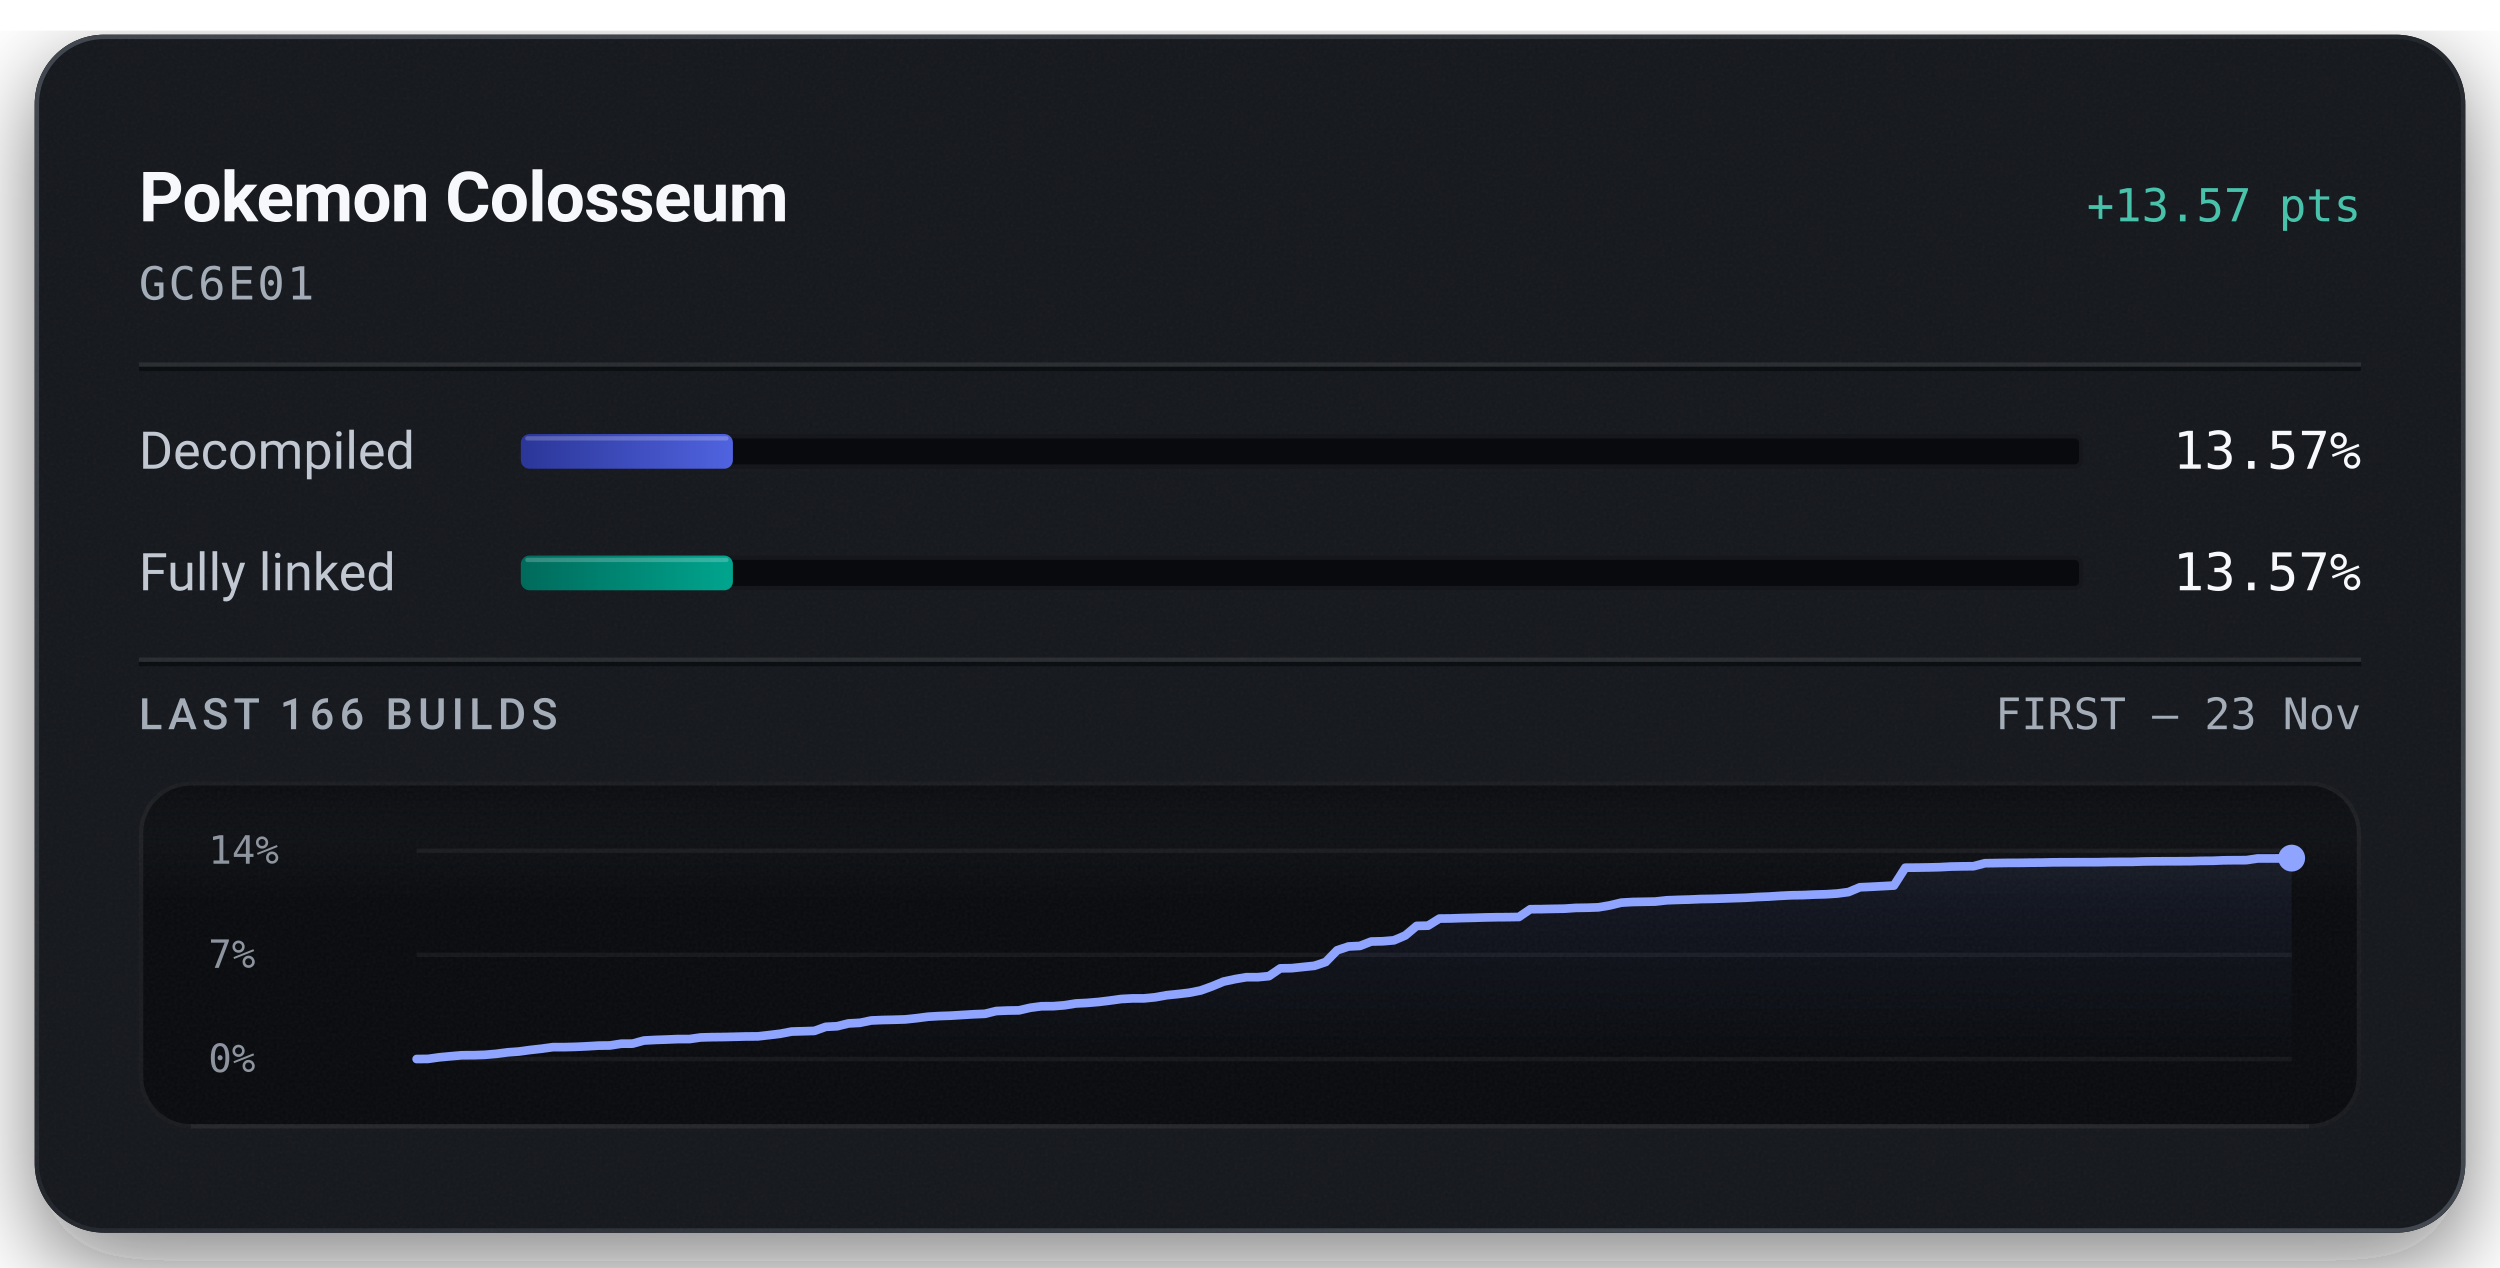
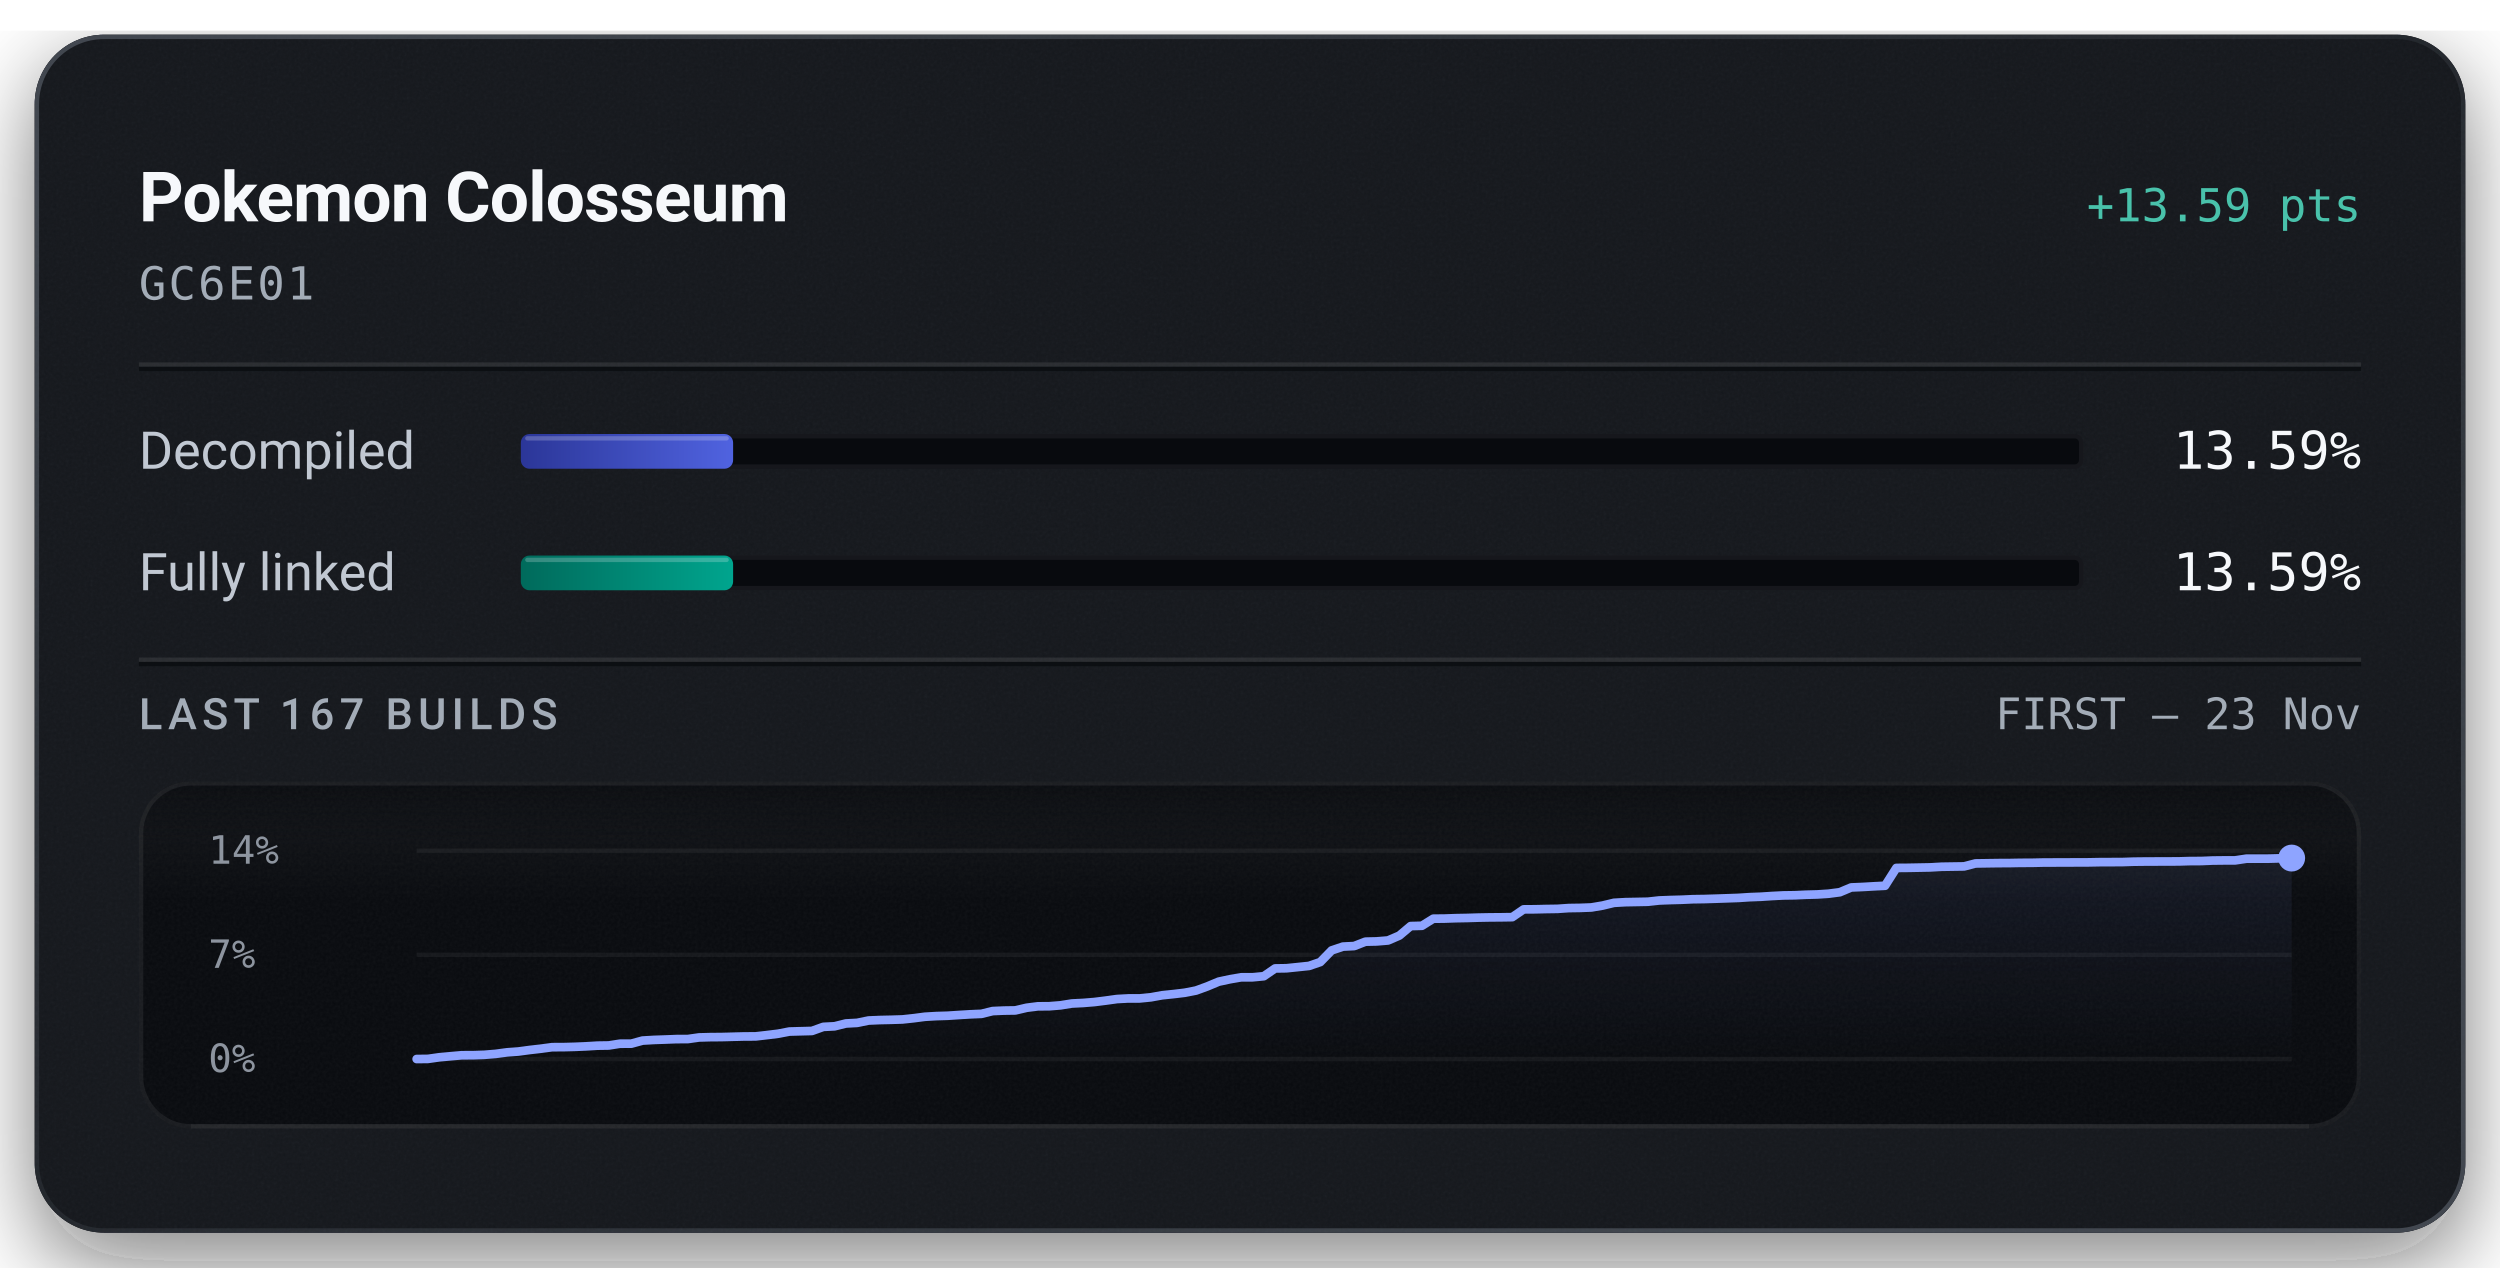
<svg xmlns="http://www.w3.org/2000/svg" width="576" height="292" viewBox="0 0 576 292" role="img" aria-labelledby="title description">
  <defs>
    <linearGradient id="badge-rim" x1="1" y1="1" x2="0" y2="0">
      <stop offset="0.15" stop-color="#6b747f" stop-opacity="0.5" />
      <stop offset="0.51" stop-color="#6b747f" stop-opacity="0.15" />
      <stop offset="0.93" stop-color="#6b747f" stop-opacity="0.5" />
    </linearGradient>
    <linearGradient id="badge-progress" x1="0" y1="0" x2="1" y2="0">
      <stop offset="0" stop-color="#2b3698" />
      <stop offset="1" stop-color="#5063e0" />
    </linearGradient>
    <linearGradient id="badge-linked" x1="0" y1="0" x2="1" y2="0">
      <stop offset="0" stop-color="#006a5b" />
      <stop offset="1" stop-color="#00a58e" />
    </linearGradient>
    <filter id="badge-grain" x="0" y="0" width="100%" height="100%">
      <feTurbulence type="fractalNoise" baseFrequency="1.4" numOctaves="2" stitchTiles="stitch" />
      <feColorMatrix type="saturate" values="0" />
    </filter>
    <filter id="badge-shadow" x="-15%" y="-15%" width="130%" height="150%">
      <feDropShadow dx="0" dy="7" stdDeviation="11" flood-color="#080a0e" flood-opacity="0.55" />
    </filter>
    <clipPath id="badge-card-clip">
      <rect x="8" y="8" width="560" height="276" rx="16" />
    </clipPath>
    <linearGradient id="badge-area" x1="0" y1="0" x2="0" y2="1">
      <stop offset="0" stop-color="#8ea4ff" stop-opacity="0.085" />
      <stop offset="1" stop-color="#8ea4ff" stop-opacity="0" />
    </linearGradient>
    <linearGradient id="badge-well-frost" x1="0" y1="0" x2="0" y2="1">
      <stop offset="0" stop-color="#f6f8fb" stop-opacity="0.045" />
      <stop offset="1" stop-color="#f6f8fb" stop-opacity="0" />
    </linearGradient>
    <linearGradient id="badge-well-shade" x1="0" y1="0" x2="0" y2="1">
      <stop offset="0" stop-color="#080a0e" stop-opacity="0.9" />
      <stop offset="1" stop-color="#080a0e" stop-opacity="0" />
    </linearGradient>
    <clipPath id="badge-well-clip">
      <rect x="32" y="180" width="512" height="80" rx="12" />
    </clipPath>
  </defs>
  <rect x="8" y="8" width="560" height="276" rx="16" fill="#14171c" filter="url(#badge-shadow)" />
  <g clip-path="url(#badge-card-clip)">
    <rect x="8" y="8" width="560" height="276" rx="16" fill="#14171c" />
    <rect x="8" y="8" width="560" height="276" filter="url(#badge-grain)" opacity="0.05" />
  </g>
  <rect x="8.5" y="8.5" width="559" height="275" rx="15.5" fill="none" stroke="url(#badge-rim)" stroke-width="1" />
  <text x="32" y="51" fill="#f6f8fb" font-family="system-ui, -apple-system, 'Segoe UI', Roboto, sans-serif" font-size="16" font-weight="600" text-anchor="start" letter-spacing="-0.2">Pokemon Colosseum</text>
-   <text x="544" y="51" fill="#49c2ab" font-family="ui-monospace, 'SF Mono', 'Cascadia Mono', Menlo, Consolas, monospace" font-size="10.5" font-weight="500" text-anchor="end">+13.57 pts</text>
+   <text x="544" y="51" fill="#49c2ab" font-family="ui-monospace, 'SF Mono', 'Cascadia Mono', Menlo, Consolas, monospace" font-size="10.5" font-weight="500" text-anchor="end">+13.59 pts</text>
  <text x="32" y="69" fill="#a3acb7" font-family="ui-monospace, 'SF Mono', 'Cascadia Mono', Menlo, Consolas, monospace" font-size="10.5" font-weight="400" text-anchor="start" letter-spacing="0.5">GC6E01</text>
  <line x1="32" y1="84" x2="544" y2="84" stroke="#f6f8fb" stroke-opacity="0.09" stroke-width="1" />
  <line x1="32" y1="85" x2="544" y2="85" stroke="#080a0e" stroke-opacity="0.7" stroke-width="1" />
  <text x="32" y="108" fill="#c1c8d2" font-family="system-ui, -apple-system, 'Segoe UI', Roboto, sans-serif" font-size="12" font-weight="400" text-anchor="start">Decompiled</text>
  <rect x="120" y="100" width="360" height="8" rx="2" fill="#080a0e" />
  <rect x="120.5" y="100.5" width="359" height="7" rx="1.5" fill="none" stroke="#f6f8fb" stroke-opacity="0.06" stroke-width="1" />
-   <rect x="120" y="100" width="48.86" height="8" rx="2" fill="url(#badge-progress)" />
-   <rect x="121" y="100.5" width="46.86" height="1" rx="0.5" fill="#f6f8fb" fill-opacity="0.22" />
-   <text x="544" y="108" fill="#f6f8fb" font-family="ui-monospace, 'SF Mono', 'Cascadia Mono', Menlo, Consolas, monospace" font-size="12" font-weight="500" text-anchor="end">13.57%</text>
+   <rect x="120" y="100" width="48.91" height="8" rx="2" fill="url(#badge-progress)" />
+   <rect x="121" y="100.5" width="46.91" height="1" rx="0.5" fill="#f6f8fb" fill-opacity="0.22" />
+   <text x="544" y="108" fill="#f6f8fb" font-family="ui-monospace, 'SF Mono', 'Cascadia Mono', Menlo, Consolas, monospace" font-size="12" font-weight="500" text-anchor="end">13.59%</text>
  <text x="32" y="136" fill="#c1c8d2" font-family="system-ui, -apple-system, 'Segoe UI', Roboto, sans-serif" font-size="12" font-weight="400" text-anchor="start">Fully linked</text>
  <rect x="120" y="128" width="360" height="8" rx="2" fill="#080a0e" />
  <rect x="120.5" y="128.5" width="359" height="7" rx="1.5" fill="none" stroke="#f6f8fb" stroke-opacity="0.06" stroke-width="1" />
-   <rect x="120" y="128" width="48.86" height="8" rx="2" fill="url(#badge-linked)" />
-   <rect x="121" y="128.5" width="46.86" height="1" rx="0.5" fill="#f6f8fb" fill-opacity="0.22" />
-   <text x="544" y="136" fill="#f6f8fb" font-family="ui-monospace, 'SF Mono', 'Cascadia Mono', Menlo, Consolas, monospace" font-size="12" font-weight="500" text-anchor="end">13.57%</text>
+   <rect x="120" y="128" width="48.91" height="8" rx="2" fill="url(#badge-linked)" />
+   <rect x="121" y="128.5" width="46.91" height="1" rx="0.5" fill="#f6f8fb" fill-opacity="0.22" />
+   <text x="544" y="136" fill="#f6f8fb" font-family="ui-monospace, 'SF Mono', 'Cascadia Mono', Menlo, Consolas, monospace" font-size="12" font-weight="500" text-anchor="end">13.59%</text>
  <line x1="32" y1="152" x2="544" y2="152" stroke="#f6f8fb" stroke-opacity="0.09" stroke-width="1" />
  <line x1="32" y1="153" x2="544" y2="153" stroke="#080a0e" stroke-opacity="0.7" stroke-width="1" />
-   <text x="32" y="168" fill="#a3acb7" font-family="system-ui, -apple-system, 'Segoe UI', Roboto, sans-serif" font-size="10" font-weight="500" text-anchor="start" letter-spacing="1.2">LAST 166 BUILDS</text>
+   <text x="32" y="168" fill="#a3acb7" font-family="system-ui, -apple-system, 'Segoe UI', Roboto, sans-serif" font-size="10" font-weight="500" text-anchor="start" letter-spacing="1.2">LAST 167 BUILDS</text>
  <text x="544" y="168" fill="#a3acb7" font-family="ui-monospace, 'SF Mono', 'Cascadia Mono', Menlo, Consolas, monospace" font-size="10" font-weight="400" text-anchor="end">FIRST – 23 Nov</text>
  <g clip-path="url(#badge-well-clip)">
    <rect x="32" y="180" width="512" height="80" rx="12" fill="#080a0e" />
    <rect x="32" y="180" width="512" height="28" fill="url(#badge-well-frost)" />
    <rect x="32" y="180" width="512" height="14" fill="url(#badge-well-shade)" />
    <rect x="32" y="180" width="512" height="80" filter="url(#badge-grain)" opacity="0.05" />
  </g>
  <rect x="32.5" y="180.5" width="511" height="79" rx="11.5" fill="none" stroke="#f6f8fb" stroke-opacity="0.07" stroke-width="1" />
  <line x1="44" y1="259.5" x2="532" y2="259.5" stroke="#f6f8fb" stroke-opacity="0.05" stroke-width="1" />
  <text x="48" y="199" fill="#a3acb7" font-family="ui-monospace, 'SF Mono', 'Cascadia Mono', Menlo, Consolas, monospace" font-size="9" font-weight="400" text-anchor="start" fill-opacity="0.85">14%</text>
  <text x="48" y="223" fill="#a3acb7" font-family="ui-monospace, 'SF Mono', 'Cascadia Mono', Menlo, Consolas, monospace" font-size="9" font-weight="400" text-anchor="start" fill-opacity="0.85">7%</text>
  <text x="48" y="247" fill="#a3acb7" font-family="ui-monospace, 'SF Mono', 'Cascadia Mono', Menlo, Consolas, monospace" font-size="9" font-weight="400" text-anchor="start" fill-opacity="0.85">0%</text>
  <line x1="96" y1="196.00" x2="528" y2="196.00" stroke="#f6f8fb" stroke-opacity="0.055" stroke-width="1" />
  <line x1="96" y1="220.00" x2="528" y2="220.00" stroke="#f6f8fb" stroke-opacity="0.055" stroke-width="1" />
  <line x1="96" y1="244.00" x2="528" y2="244.00" stroke="#f6f8fb" stroke-opacity="0.055" stroke-width="1" />
-   <path d="M96.00,244.00 L98.62,243.97 L101.24,243.60 L103.85,243.36 L106.47,243.13 L109.09,243.12 L111.71,243.03 L114.33,242.80 L116.95,242.46 L119.56,242.27 L122.18,241.91 L124.80,241.62 L127.42,241.26 L130.04,241.26 L132.65,241.19 L135.27,241.07 L137.89,240.91 L140.51,240.88 L143.13,240.47 L145.75,240.45 L148.36,239.74 L150.98,239.60 L153.60,239.51 L156.22,239.40 L158.84,239.40 L161.45,239.03 L164.07,238.96 L166.69,238.93 L169.31,238.87 L171.93,238.80 L174.55,238.79 L177.16,238.49 L179.78,238.17 L182.40,237.67 L185.02,237.60 L187.64,237.52 L190.25,236.58 L192.87,236.45 L195.49,235.80 L198.11,235.66 L200.73,235.12 L203.35,235.01 L205.96,234.95 L208.58,234.87 L211.20,234.59 L213.82,234.25 L216.44,234.10 L219.05,234.01 L221.67,233.85 L224.29,233.69 L226.91,233.58 L229.53,232.94 L232.15,232.83 L234.76,232.79 L237.38,232.18 L240.00,231.84 L242.62,231.83 L245.24,231.62 L247.85,231.20 L250.47,231.07 L253.09,230.85 L255.71,230.53 L258.33,230.17 L260.95,230.03 L263.56,230.03 L266.18,229.77 L268.80,229.30 L271.42,229.03 L274.04,228.72 L276.65,228.20 L279.27,227.25 L281.89,226.16 L284.51,225.60 L287.13,225.15 L289.75,225.15 L292.36,224.90 L294.98,223.11 L297.60,223.07 L300.22,222.79 L302.84,222.52 L305.45,221.64 L308.07,218.95 L310.69,218.07 L313.31,217.94 L315.93,216.93 L318.55,216.87 L321.16,216.65 L323.78,215.53 L326.40,213.33 L329.02,213.27 L331.64,211.64 L334.25,211.61 L336.87,211.52 L339.49,211.46 L342.11,211.38 L344.73,211.33 L347.35,211.31 L349.96,211.27 L352.58,209.48 L355.20,209.46 L357.82,209.40 L360.44,209.36 L363.05,209.18 L365.67,209.14 L368.29,209.05 L370.91,208.60 L373.53,207.97 L376.15,207.82 L378.76,207.77 L381.38,207.72 L384.00,207.43 L386.62,207.33 L389.24,207.26 L391.85,207.14 L394.47,207.10 L397.09,207.02 L399.71,206.93 L402.33,206.84 L404.95,206.67 L407.56,206.57 L410.18,206.40 L412.80,206.27 L415.42,206.23 L418.04,206.11 L420.65,206.04 L423.27,205.87 L425.89,205.53 L428.51,204.43 L431.13,204.31 L433.75,204.17 L436.36,204.03 L438.98,199.92 L441.60,199.90 L444.22,199.86 L446.84,199.80 L449.45,199.66 L452.07,199.61 L454.69,199.58 L457.31,198.89 L459.93,198.85 L462.55,198.81 L465.16,198.80 L467.78,198.76 L470.40,198.74 L473.02,198.68 L475.64,198.67 L478.25,198.66 L480.87,198.65 L483.49,198.65 L486.11,198.59 L488.73,198.58 L491.35,198.57 L493.96,198.48 L496.58,198.45 L499.20,198.44 L501.82,198.43 L504.44,198.42 L507.05,198.34 L509.67,198.33 L512.29,198.22 L514.91,198.19 L517.53,198.18 L520.15,197.79 L522.76,197.79 L525.38,197.78 L528.00,197.71 L528.00,244.00 L96.00,244.00 Z" fill="url(#badge-area)" />
-   <path d="M96.00,244.00 L98.62,243.97 L101.24,243.60 L103.85,243.36 L106.47,243.13 L109.09,243.12 L111.71,243.03 L114.33,242.80 L116.95,242.46 L119.56,242.27 L122.18,241.91 L124.80,241.62 L127.42,241.26 L130.04,241.26 L132.65,241.19 L135.27,241.07 L137.89,240.91 L140.51,240.88 L143.13,240.47 L145.75,240.45 L148.36,239.74 L150.98,239.60 L153.60,239.51 L156.22,239.40 L158.84,239.40 L161.45,239.03 L164.07,238.96 L166.69,238.93 L169.31,238.87 L171.93,238.80 L174.55,238.79 L177.16,238.49 L179.78,238.17 L182.40,237.67 L185.02,237.60 L187.64,237.52 L190.25,236.58 L192.87,236.45 L195.49,235.80 L198.11,235.66 L200.73,235.12 L203.35,235.01 L205.96,234.95 L208.58,234.87 L211.20,234.59 L213.82,234.25 L216.44,234.10 L219.05,234.01 L221.67,233.85 L224.29,233.69 L226.91,233.58 L229.53,232.94 L232.15,232.83 L234.76,232.79 L237.38,232.18 L240.00,231.84 L242.62,231.83 L245.24,231.62 L247.85,231.20 L250.47,231.07 L253.09,230.85 L255.71,230.53 L258.33,230.17 L260.95,230.03 L263.56,230.03 L266.18,229.77 L268.80,229.30 L271.42,229.03 L274.04,228.72 L276.65,228.20 L279.27,227.25 L281.89,226.16 L284.51,225.60 L287.13,225.16 L289.75,225.15 L292.36,224.90 L294.98,223.11 L297.60,223.07 L300.22,222.79 L302.84,222.52 L305.45,221.64 L308.07,218.95 L310.69,218.07 L313.31,217.94 L315.93,216.93 L318.55,216.87 L321.16,216.65 L323.78,215.53 L326.40,213.33 L329.02,213.27 L331.64,211.64 L334.25,211.61 L336.87,211.52 L339.49,211.46 L342.11,211.38 L344.73,211.33 L347.35,211.31 L349.96,211.27 L352.58,209.48 L355.20,209.46 L357.82,209.40 L360.44,209.36 L363.05,209.18 L365.67,209.14 L368.29,209.05 L370.91,208.60 L373.53,207.97 L376.15,207.82 L378.76,207.77 L381.38,207.72 L384.00,207.43 L386.62,207.33 L389.24,207.26 L391.85,207.14 L394.47,207.10 L397.09,207.02 L399.71,206.93 L402.33,206.84 L404.95,206.67 L407.56,206.57 L410.18,206.40 L412.80,206.27 L415.42,206.23 L418.04,206.11 L420.65,206.04 L423.27,205.87 L425.89,205.53 L428.51,204.43 L431.13,204.31 L433.75,204.17 L436.36,204.03 L438.98,199.92 L441.60,199.90 L444.22,199.86 L446.84,199.80 L449.45,199.66 L452.07,199.61 L454.69,199.58 L457.31,198.89 L459.93,198.85 L462.55,198.81 L465.16,198.80 L467.78,198.76 L470.40,198.74 L473.02,198.68 L475.64,198.67 L478.25,198.66 L480.87,198.65 L483.49,198.65 L486.11,198.59 L488.73,198.58 L491.35,198.57 L493.96,198.48 L496.58,198.45 L499.20,198.44 L501.82,198.43 L504.44,198.42 L507.05,198.34 L509.67,198.33 L512.29,198.22 L514.91,198.19 L517.53,198.18 L520.15,197.79 L522.76,197.79 L525.38,197.78 L528.00,197.71" fill="none" stroke="#49c2ab" stroke-width="1.5" stroke-linejoin="round" stroke-linecap="round" />
-   <path d="M96.00,244.00 L98.62,243.97 L101.24,243.60 L103.85,243.36 L106.47,243.13 L109.09,243.12 L111.71,243.03 L114.33,242.80 L116.95,242.46 L119.56,242.27 L122.18,241.91 L124.80,241.62 L127.42,241.26 L130.04,241.26 L132.65,241.19 L135.27,241.07 L137.89,240.91 L140.51,240.88 L143.13,240.47 L145.75,240.45 L148.36,239.74 L150.98,239.60 L153.60,239.51 L156.22,239.40 L158.84,239.40 L161.45,239.03 L164.07,238.96 L166.69,238.93 L169.31,238.87 L171.93,238.80 L174.55,238.79 L177.16,238.49 L179.78,238.17 L182.40,237.67 L185.02,237.60 L187.64,237.52 L190.25,236.58 L192.87,236.45 L195.49,235.80 L198.11,235.66 L200.73,235.12 L203.35,235.01 L205.96,234.95 L208.58,234.87 L211.20,234.59 L213.82,234.25 L216.44,234.10 L219.05,234.01 L221.67,233.85 L224.29,233.69 L226.91,233.58 L229.53,232.94 L232.15,232.83 L234.76,232.79 L237.38,232.18 L240.00,231.84 L242.62,231.83 L245.24,231.62 L247.85,231.20 L250.47,231.07 L253.09,230.85 L255.71,230.53 L258.33,230.17 L260.95,230.03 L263.56,230.03 L266.18,229.77 L268.80,229.30 L271.42,229.03 L274.04,228.72 L276.65,228.20 L279.27,227.25 L281.89,226.16 L284.51,225.60 L287.13,225.15 L289.75,225.15 L292.36,224.90 L294.98,223.11 L297.60,223.07 L300.22,222.79 L302.84,222.52 L305.45,221.64 L308.07,218.95 L310.69,218.07 L313.31,217.94 L315.93,216.93 L318.55,216.87 L321.16,216.65 L323.78,215.53 L326.40,213.33 L329.02,213.27 L331.64,211.64 L334.25,211.61 L336.87,211.52 L339.49,211.46 L342.11,211.38 L344.73,211.33 L347.35,211.31 L349.96,211.27 L352.58,209.48 L355.20,209.46 L357.82,209.40 L360.44,209.36 L363.05,209.18 L365.67,209.14 L368.29,209.05 L370.91,208.60 L373.53,207.97 L376.15,207.82 L378.76,207.77 L381.38,207.72 L384.00,207.43 L386.62,207.33 L389.24,207.26 L391.85,207.14 L394.47,207.10 L397.09,207.02 L399.71,206.93 L402.33,206.84 L404.95,206.67 L407.56,206.57 L410.18,206.40 L412.80,206.27 L415.42,206.23 L418.04,206.11 L420.65,206.04 L423.27,205.87 L425.89,205.53 L428.51,204.43 L431.13,204.31 L433.75,204.17 L436.36,204.03 L438.98,199.92 L441.60,199.90 L444.22,199.86 L446.84,199.80 L449.45,199.66 L452.07,199.61 L454.69,199.58 L457.31,198.89 L459.93,198.85 L462.55,198.81 L465.16,198.80 L467.78,198.76 L470.40,198.74 L473.02,198.68 L475.64,198.67 L478.25,198.66 L480.87,198.65 L483.49,198.65 L486.11,198.59 L488.73,198.58 L491.35,198.57 L493.96,198.48 L496.58,198.45 L499.20,198.44 L501.82,198.43 L504.44,198.42 L507.05,198.34 L509.67,198.33 L512.29,198.22 L514.91,198.19 L517.53,198.18 L520.15,197.79 L522.76,197.79 L525.38,197.78 L528.00,197.71" fill="none" stroke="#8ea4ff" stroke-width="2" stroke-linejoin="round" stroke-linecap="round" />
-   <circle cx="528.00" cy="197.71" r="2.6" fill="#49c2ab" />
-   <circle cx="528.00" cy="197.71" r="3.1" fill="#8ea4ff" />
+   <path d="M96.00,244.00 L98.60,243.97 L101.20,243.60 L103.81,243.36 L106.41,243.13 L109.01,243.12 L111.61,243.03 L114.22,242.81 L116.82,242.46 L119.42,242.27 L122.02,241.92 L124.63,241.62 L127.23,241.27 L129.83,241.26 L132.43,241.19 L135.04,241.08 L137.64,240.92 L140.24,240.88 L142.84,240.47 L145.45,240.46 L148.05,239.75 L150.65,239.60 L153.25,239.51 L155.86,239.41 L158.46,239.40 L161.06,239.03 L163.66,238.96 L166.27,238.94 L168.87,238.87 L171.47,238.80 L174.07,238.79 L176.67,238.49 L179.28,238.17 L181.88,237.67 L184.48,237.60 L187.08,237.53 L189.69,236.59 L192.29,236.46 L194.89,235.81 L197.49,235.67 L200.10,235.13 L202.70,235.02 L205.30,234.96 L207.90,234.88 L210.51,234.60 L213.11,234.26 L215.71,234.11 L218.31,234.03 L220.92,233.86 L223.52,233.70 L226.12,233.59 L228.72,232.95 L231.33,232.84 L233.93,232.80 L236.53,232.19 L239.13,231.86 L241.73,231.84 L244.34,231.63 L246.94,231.21 L249.54,231.08 L252.14,230.87 L254.75,230.54 L257.35,230.18 L259.95,230.04 L262.55,230.04 L265.16,229.78 L267.76,229.31 L270.36,229.04 L272.96,228.73 L275.57,228.22 L278.17,227.27 L280.77,226.18 L283.37,225.62 L285.98,225.17 L288.58,225.17 L291.18,224.92 L293.78,223.13 L296.39,223.09 L298.99,222.82 L301.59,222.55 L304.19,221.66 L306.80,218.98 L309.40,218.10 L312.00,217.97 L314.60,216.96 L317.20,216.90 L319.81,216.68 L322.41,215.56 L325.01,213.37 L327.61,213.30 L330.22,211.67 L332.82,211.64 L335.42,211.55 L338.02,211.50 L340.63,211.42 L343.23,211.37 L345.83,211.35 L348.43,211.31 L351.04,209.52 L353.64,209.50 L356.24,209.44 L358.84,209.40 L361.45,209.22 L364.05,209.18 L366.65,209.08 L369.25,208.64 L371.86,208.01 L374.46,207.86 L377.06,207.81 L379.66,207.76 L382.27,207.47 L384.87,207.37 L387.47,207.30 L390.07,207.18 L392.67,207.14 L395.28,207.06 L397.88,206.97 L400.48,206.88 L403.08,206.71 L405.69,206.61 L408.29,206.44 L410.89,206.31 L413.49,206.27 L416.10,206.15 L418.70,206.08 L421.30,205.91 L423.90,205.57 L426.51,204.47 L429.11,204.36 L431.71,204.21 L434.31,204.08 L436.92,199.97 L439.52,199.95 L442.12,199.90 L444.72,199.85 L447.33,199.70 L449.93,199.66 L452.53,199.62 L455.13,198.94 L457.73,198.90 L460.34,198.86 L462.94,198.85 L465.54,198.80 L468.14,198.79 L470.75,198.73 L473.35,198.72 L475.95,198.71 L478.55,198.70 L481.16,198.69 L483.76,198.64 L486.36,198.63 L488.96,198.62 L491.57,198.53 L494.17,198.50 L496.77,198.49 L499.37,198.48 L501.98,198.47 L504.58,198.39 L507.18,198.38 L509.78,198.27 L512.39,198.24 L514.99,198.23 L517.59,197.84 L520.19,197.84 L522.80,197.83 L525.40,197.76 L528.00,197.70 L528.00,244.00 L96.00,244.00 Z" fill="url(#badge-area)" />
+   <path d="M96.00,244.00 L98.60,243.97 L101.20,243.60 L103.81,243.36 L106.41,243.13 L109.01,243.12 L111.61,243.03 L114.22,242.81 L116.82,242.46 L119.42,242.27 L122.02,241.92 L124.63,241.62 L127.23,241.27 L129.83,241.26 L132.43,241.19 L135.04,241.08 L137.64,240.92 L140.24,240.88 L142.84,240.47 L145.45,240.46 L148.05,239.75 L150.65,239.60 L153.25,239.51 L155.86,239.41 L158.46,239.40 L161.06,239.03 L163.66,238.96 L166.27,238.94 L168.87,238.87 L171.47,238.80 L174.07,238.79 L176.67,238.49 L179.28,238.17 L181.88,237.67 L184.48,237.60 L187.08,237.53 L189.69,236.59 L192.29,236.46 L194.89,235.81 L197.49,235.67 L200.10,235.13 L202.70,235.02 L205.30,234.96 L207.90,234.88 L210.51,234.60 L213.11,234.26 L215.71,234.11 L218.31,234.03 L220.92,233.86 L223.52,233.70 L226.12,233.59 L228.72,232.95 L231.33,232.84 L233.93,232.80 L236.53,232.19 L239.13,231.86 L241.73,231.84 L244.34,231.63 L246.94,231.21 L249.54,231.08 L252.14,230.87 L254.75,230.54 L257.35,230.18 L259.95,230.04 L262.55,230.04 L265.16,229.78 L267.76,229.31 L270.36,229.04 L272.96,228.73 L275.57,228.22 L278.17,227.27 L280.77,226.18 L283.37,225.62 L285.98,225.18 L288.58,225.17 L291.18,224.92 L293.78,223.13 L296.39,223.09 L298.99,222.82 L301.59,222.55 L304.19,221.66 L306.80,218.98 L309.40,218.10 L312.00,217.97 L314.60,216.96 L317.20,216.90 L319.81,216.68 L322.41,215.56 L325.01,213.37 L327.61,213.30 L330.22,211.67 L332.82,211.64 L335.42,211.55 L338.02,211.50 L340.63,211.42 L343.23,211.37 L345.83,211.35 L348.43,211.31 L351.04,209.52 L353.64,209.50 L356.24,209.44 L358.84,209.40 L361.45,209.22 L364.05,209.18 L366.65,209.08 L369.25,208.64 L371.86,208.01 L374.46,207.86 L377.06,207.81 L379.66,207.76 L382.27,207.47 L384.87,207.37 L387.47,207.30 L390.07,207.18 L392.67,207.14 L395.28,207.06 L397.88,206.97 L400.48,206.88 L403.08,206.71 L405.69,206.61 L408.29,206.44 L410.89,206.31 L413.49,206.27 L416.10,206.15 L418.70,206.08 L421.30,205.91 L423.90,205.57 L426.51,204.47 L429.11,204.36 L431.71,204.21 L434.31,204.08 L436.92,199.97 L439.52,199.95 L442.12,199.90 L444.72,199.85 L447.33,199.70 L449.93,199.66 L452.53,199.62 L455.13,198.94 L457.73,198.90 L460.34,198.86 L462.94,198.85 L465.54,198.80 L468.14,198.79 L470.75,198.73 L473.35,198.72 L475.95,198.71 L478.55,198.70 L481.16,198.69 L483.76,198.64 L486.36,198.63 L488.96,198.62 L491.57,198.53 L494.17,198.50 L496.77,198.49 L499.37,198.48 L501.98,198.47 L504.58,198.39 L507.18,198.38 L509.78,198.27 L512.39,198.24 L514.99,198.23 L517.59,197.84 L520.19,197.84 L522.80,197.83 L525.40,197.76 L528.00,197.70" fill="none" stroke="#49c2ab" stroke-width="1.5" stroke-linejoin="round" stroke-linecap="round" />
+   <path d="M96.00,244.00 L98.60,243.97 L101.20,243.60 L103.81,243.36 L106.41,243.13 L109.01,243.12 L111.61,243.03 L114.22,242.81 L116.82,242.46 L119.42,242.27 L122.02,241.92 L124.63,241.62 L127.23,241.27 L129.83,241.26 L132.43,241.19 L135.04,241.08 L137.64,240.92 L140.24,240.88 L142.84,240.47 L145.45,240.46 L148.05,239.75 L150.65,239.60 L153.25,239.51 L155.86,239.41 L158.46,239.40 L161.06,239.03 L163.66,238.96 L166.27,238.94 L168.87,238.87 L171.47,238.80 L174.07,238.79 L176.67,238.49 L179.28,238.17 L181.88,237.67 L184.48,237.60 L187.08,237.53 L189.69,236.59 L192.29,236.46 L194.89,235.81 L197.49,235.67 L200.10,235.13 L202.70,235.02 L205.30,234.96 L207.90,234.88 L210.51,234.60 L213.11,234.26 L215.71,234.11 L218.31,234.03 L220.92,233.86 L223.52,233.70 L226.12,233.59 L228.72,232.95 L231.33,232.84 L233.93,232.80 L236.53,232.19 L239.13,231.86 L241.73,231.84 L244.34,231.63 L246.94,231.21 L249.54,231.08 L252.14,230.87 L254.75,230.54 L257.35,230.18 L259.95,230.04 L262.55,230.04 L265.16,229.78 L267.76,229.31 L270.36,229.04 L272.96,228.73 L275.57,228.22 L278.17,227.27 L280.77,226.18 L283.37,225.62 L285.98,225.17 L288.58,225.17 L291.18,224.92 L293.78,223.13 L296.39,223.09 L298.99,222.82 L301.59,222.55 L304.19,221.66 L306.80,218.98 L309.40,218.10 L312.00,217.97 L314.60,216.96 L317.20,216.90 L319.81,216.68 L322.41,215.56 L325.01,213.37 L327.61,213.30 L330.22,211.67 L332.82,211.64 L335.42,211.55 L338.02,211.50 L340.63,211.42 L343.23,211.37 L345.83,211.35 L348.43,211.31 L351.04,209.52 L353.64,209.50 L356.24,209.44 L358.84,209.40 L361.45,209.22 L364.05,209.18 L366.65,209.08 L369.25,208.64 L371.86,208.01 L374.46,207.86 L377.06,207.81 L379.66,207.76 L382.27,207.47 L384.87,207.37 L387.47,207.30 L390.07,207.18 L392.67,207.14 L395.28,207.06 L397.88,206.97 L400.48,206.88 L403.08,206.71 L405.69,206.61 L408.29,206.44 L410.89,206.31 L413.49,206.27 L416.10,206.15 L418.70,206.08 L421.30,205.91 L423.90,205.57 L426.51,204.47 L429.11,204.36 L431.71,204.21 L434.31,204.08 L436.92,199.97 L439.52,199.95 L442.12,199.90 L444.72,199.85 L447.33,199.70 L449.93,199.66 L452.53,199.62 L455.13,198.94 L457.73,198.90 L460.34,198.86 L462.94,198.85 L465.54,198.80 L468.14,198.79 L470.75,198.73 L473.35,198.72 L475.95,198.71 L478.55,198.70 L481.16,198.69 L483.76,198.64 L486.36,198.63 L488.96,198.62 L491.57,198.53 L494.17,198.50 L496.77,198.49 L499.37,198.48 L501.98,198.47 L504.58,198.39 L507.18,198.38 L509.78,198.27 L512.39,198.24 L514.99,198.23 L517.59,197.84 L520.19,197.84 L522.80,197.83 L525.40,197.76 L528.00,197.70" fill="none" stroke="#8ea4ff" stroke-width="2" stroke-linejoin="round" stroke-linecap="round" />
+   <circle cx="528.00" cy="197.70" r="2.6" fill="#49c2ab" />
+   <circle cx="528.00" cy="197.70" r="3.1" fill="#8ea4ff" />
</svg>
